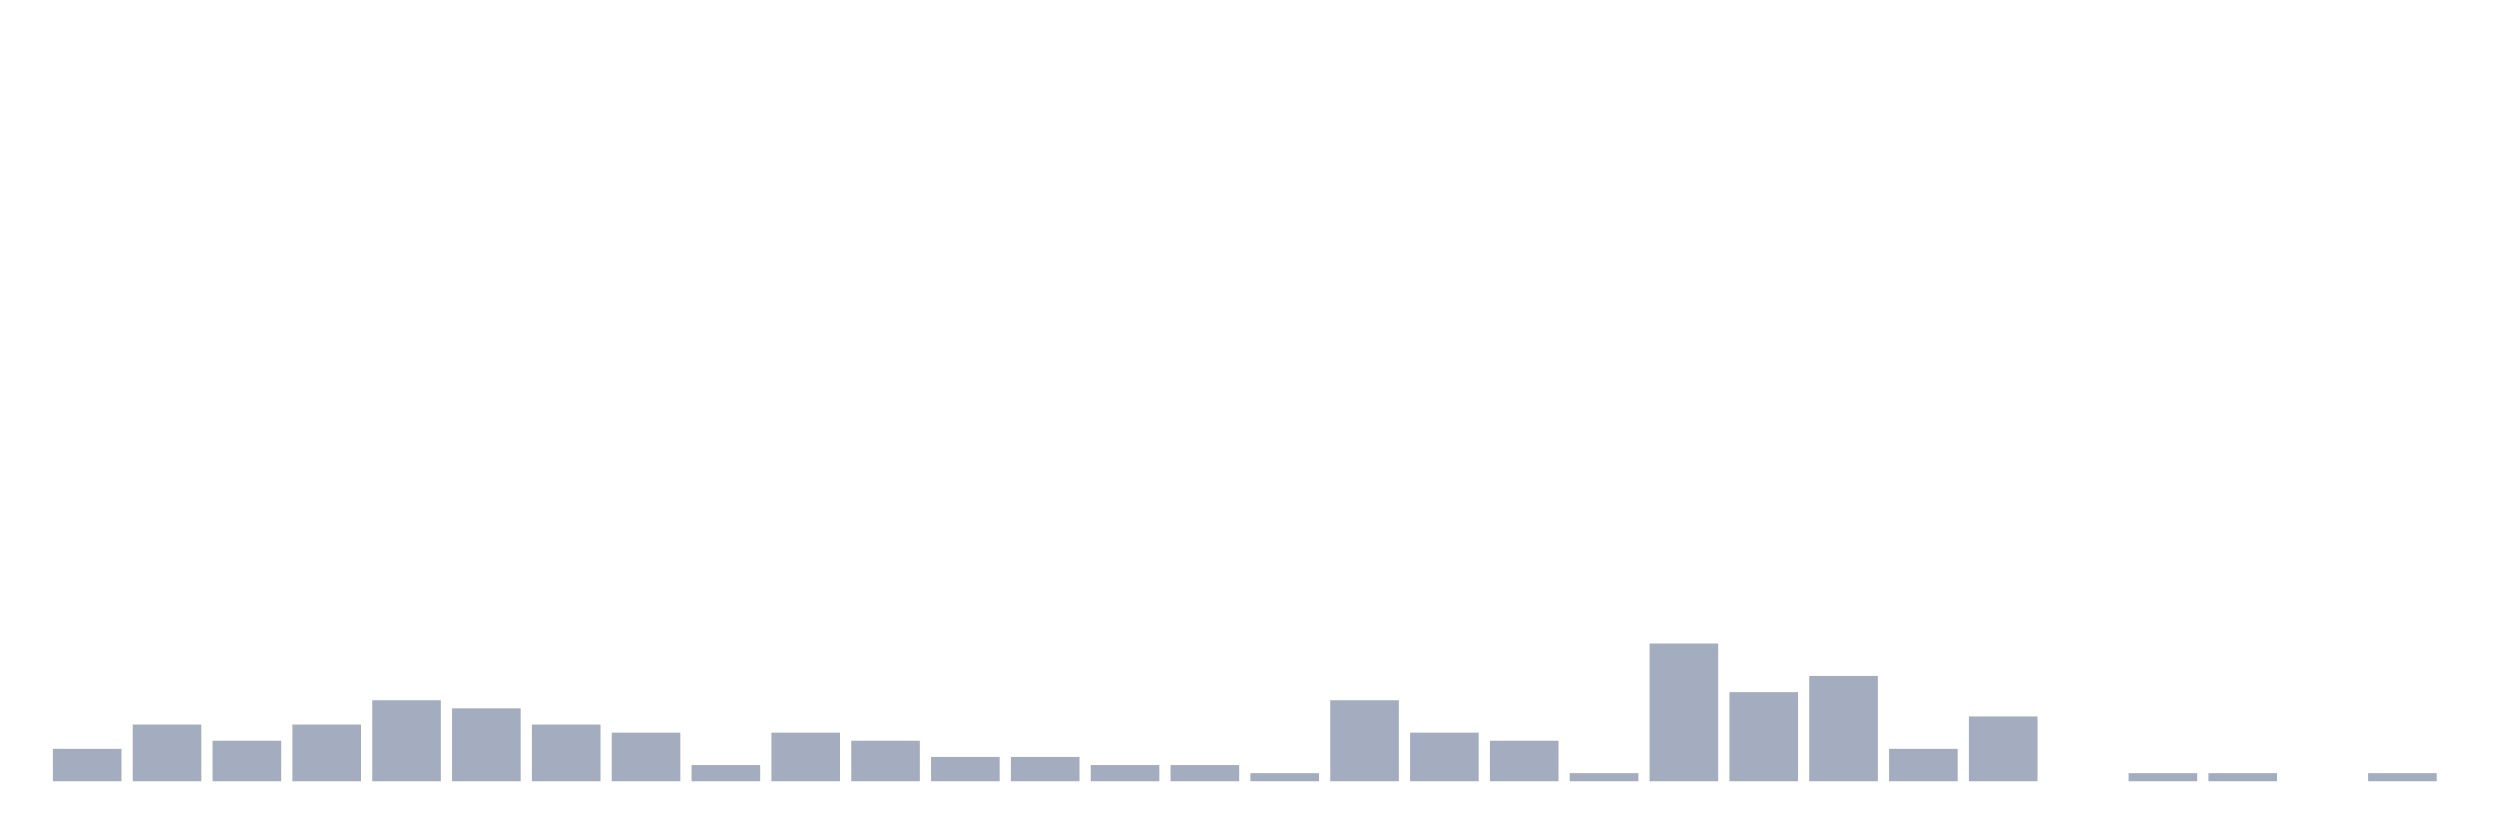
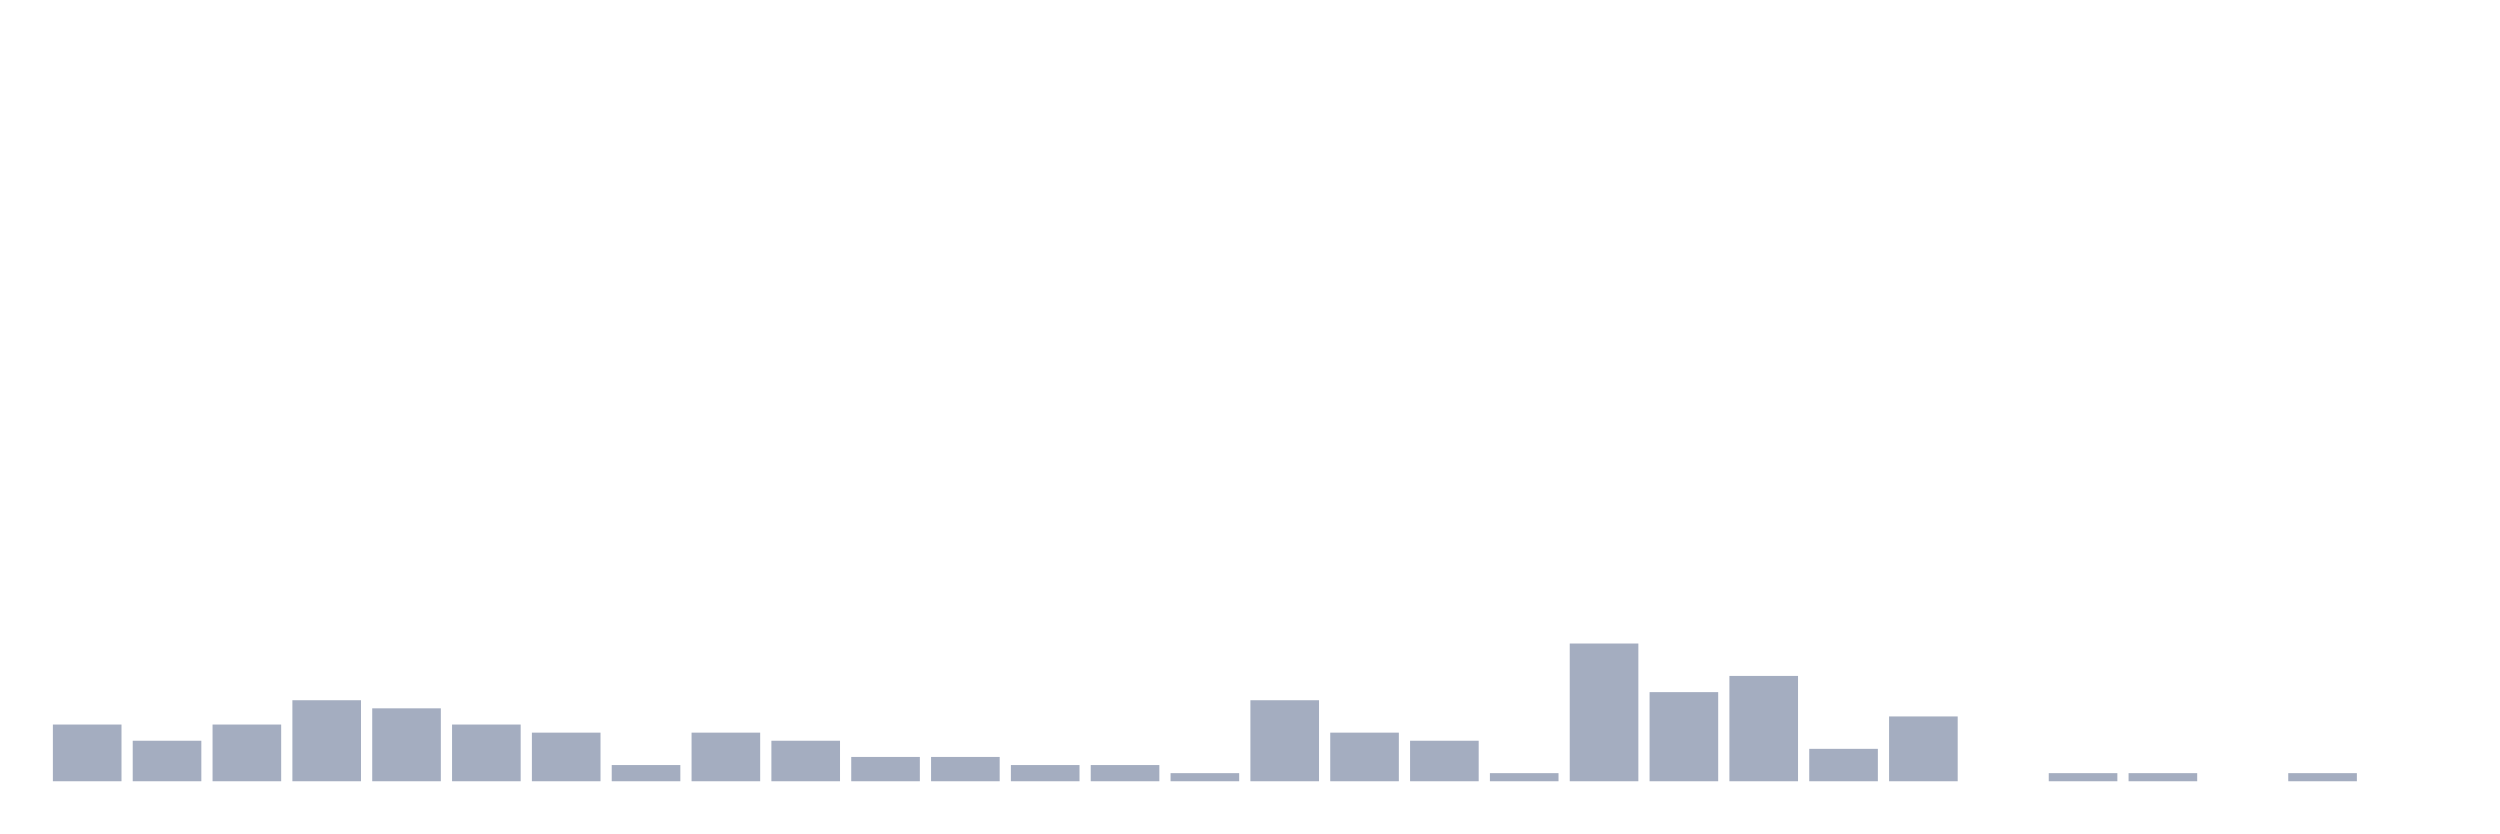
<svg xmlns="http://www.w3.org/2000/svg" viewBox="0 0 480 160">
  <g transform="translate(10,10)">
-     <rect class="bar" x="0.153" width="13.175" y="133.778" height="6.222" fill="rgb(164,173,192)" />
-     <rect class="bar" x="15.482" width="13.175" y="129.111" height="10.889" fill="rgb(164,173,192)" />
-     <rect class="bar" x="30.81" width="13.175" y="132.222" height="7.778" fill="rgb(164,173,192)" />
-     <rect class="bar" x="46.138" width="13.175" y="129.111" height="10.889" fill="rgb(164,173,192)" />
-     <rect class="bar" x="61.466" width="13.175" y="124.444" height="15.556" fill="rgb(164,173,192)" />
-     <rect class="bar" x="76.794" width="13.175" y="126" height="14" fill="rgb(164,173,192)" />
-     <rect class="bar" x="92.123" width="13.175" y="129.111" height="10.889" fill="rgb(164,173,192)" />
-     <rect class="bar" x="107.451" width="13.175" y="130.667" height="9.333" fill="rgb(164,173,192)" />
-     <rect class="bar" x="122.779" width="13.175" y="136.889" height="3.111" fill="rgb(164,173,192)" />
-     <rect class="bar" x="138.107" width="13.175" y="130.667" height="9.333" fill="rgb(164,173,192)" />
-     <rect class="bar" x="153.436" width="13.175" y="132.222" height="7.778" fill="rgb(164,173,192)" />
+     <rect class="bar" x="0.153" width="13.175" y="129.111" height="10.889" fill="rgb(164,173,192)" />
+     <rect class="bar" x="15.482" width="13.175" y="132.222" height="7.778" fill="rgb(164,173,192)" />
+     <rect class="bar" x="30.81" width="13.175" y="129.111" height="10.889" fill="rgb(164,173,192)" />
+     <rect class="bar" x="46.138" width="13.175" y="124.444" height="15.556" fill="rgb(164,173,192)" />
+     <rect class="bar" x="61.466" width="13.175" y="126" height="14" fill="rgb(164,173,192)" />
+     <rect class="bar" x="76.794" width="13.175" y="129.111" height="10.889" fill="rgb(164,173,192)" />
+     <rect class="bar" x="92.123" width="13.175" y="130.667" height="9.333" fill="rgb(164,173,192)" />
+     <rect class="bar" x="107.451" width="13.175" y="136.889" height="3.111" fill="rgb(164,173,192)" />
+     <rect class="bar" x="122.779" width="13.175" y="130.667" height="9.333" fill="rgb(164,173,192)" />
+     <rect class="bar" x="138.107" width="13.175" y="132.222" height="7.778" fill="rgb(164,173,192)" />
+     <rect class="bar" x="153.436" width="13.175" y="135.333" height="4.667" fill="rgb(164,173,192)" />
    <rect class="bar" x="168.764" width="13.175" y="135.333" height="4.667" fill="rgb(164,173,192)" />
-     <rect class="bar" x="184.092" width="13.175" y="135.333" height="4.667" fill="rgb(164,173,192)" />
+     <rect class="bar" x="184.092" width="13.175" y="136.889" height="3.111" fill="rgb(164,173,192)" />
    <rect class="bar" x="199.42" width="13.175" y="136.889" height="3.111" fill="rgb(164,173,192)" />
-     <rect class="bar" x="214.748" width="13.175" y="136.889" height="3.111" fill="rgb(164,173,192)" />
-     <rect class="bar" x="230.077" width="13.175" y="138.444" height="1.556" fill="rgb(164,173,192)" />
-     <rect class="bar" x="245.405" width="13.175" y="124.444" height="15.556" fill="rgb(164,173,192)" />
-     <rect class="bar" x="260.733" width="13.175" y="130.667" height="9.333" fill="rgb(164,173,192)" />
-     <rect class="bar" x="276.061" width="13.175" y="132.222" height="7.778" fill="rgb(164,173,192)" />
-     <rect class="bar" x="291.39" width="13.175" y="138.444" height="1.556" fill="rgb(164,173,192)" />
-     <rect class="bar" x="306.718" width="13.175" y="113.556" height="26.444" fill="rgb(164,173,192)" />
-     <rect class="bar" x="322.046" width="13.175" y="122.889" height="17.111" fill="rgb(164,173,192)" />
-     <rect class="bar" x="337.374" width="13.175" y="119.778" height="20.222" fill="rgb(164,173,192)" />
-     <rect class="bar" x="352.702" width="13.175" y="133.778" height="6.222" fill="rgb(164,173,192)" />
-     <rect class="bar" x="368.031" width="13.175" y="127.556" height="12.444" fill="rgb(164,173,192)" />
-     <rect class="bar" x="383.359" width="13.175" y="140" height="0" fill="rgb(164,173,192)" />
+     <rect class="bar" x="214.748" width="13.175" y="138.444" height="1.556" fill="rgb(164,173,192)" />
+     <rect class="bar" x="230.077" width="13.175" y="124.444" height="15.556" fill="rgb(164,173,192)" />
+     <rect class="bar" x="245.405" width="13.175" y="130.667" height="9.333" fill="rgb(164,173,192)" />
+     <rect class="bar" x="260.733" width="13.175" y="132.222" height="7.778" fill="rgb(164,173,192)" />
+     <rect class="bar" x="276.061" width="13.175" y="138.444" height="1.556" fill="rgb(164,173,192)" />
+     <rect class="bar" x="291.39" width="13.175" y="113.556" height="26.444" fill="rgb(164,173,192)" />
+     <rect class="bar" x="306.718" width="13.175" y="122.889" height="17.111" fill="rgb(164,173,192)" />
+     <rect class="bar" x="322.046" width="13.175" y="119.778" height="20.222" fill="rgb(164,173,192)" />
+     <rect class="bar" x="337.374" width="13.175" y="133.778" height="6.222" fill="rgb(164,173,192)" />
+     <rect class="bar" x="352.702" width="13.175" y="127.556" height="12.444" fill="rgb(164,173,192)" />
+     <rect class="bar" x="368.031" width="13.175" y="140" height="0" fill="rgb(164,173,192)" />
+     <rect class="bar" x="383.359" width="13.175" y="138.444" height="1.556" fill="rgb(164,173,192)" />
    <rect class="bar" x="398.687" width="13.175" y="138.444" height="1.556" fill="rgb(164,173,192)" />
-     <rect class="bar" x="414.015" width="13.175" y="138.444" height="1.556" fill="rgb(164,173,192)" />
-     <rect class="bar" x="429.344" width="13.175" y="140" height="0" fill="rgb(164,173,192)" />
-     <rect class="bar" x="444.672" width="13.175" y="138.444" height="1.556" fill="rgb(164,173,192)" />
+     <rect class="bar" x="414.015" width="13.175" y="140" height="0" fill="rgb(164,173,192)" />
+     <rect class="bar" x="429.344" width="13.175" y="138.444" height="1.556" fill="rgb(164,173,192)" />
+     <rect class="bar" x="444.672" width="13.175" y="140" height="0" fill="rgb(164,173,192)" />
  </g>
</svg>
